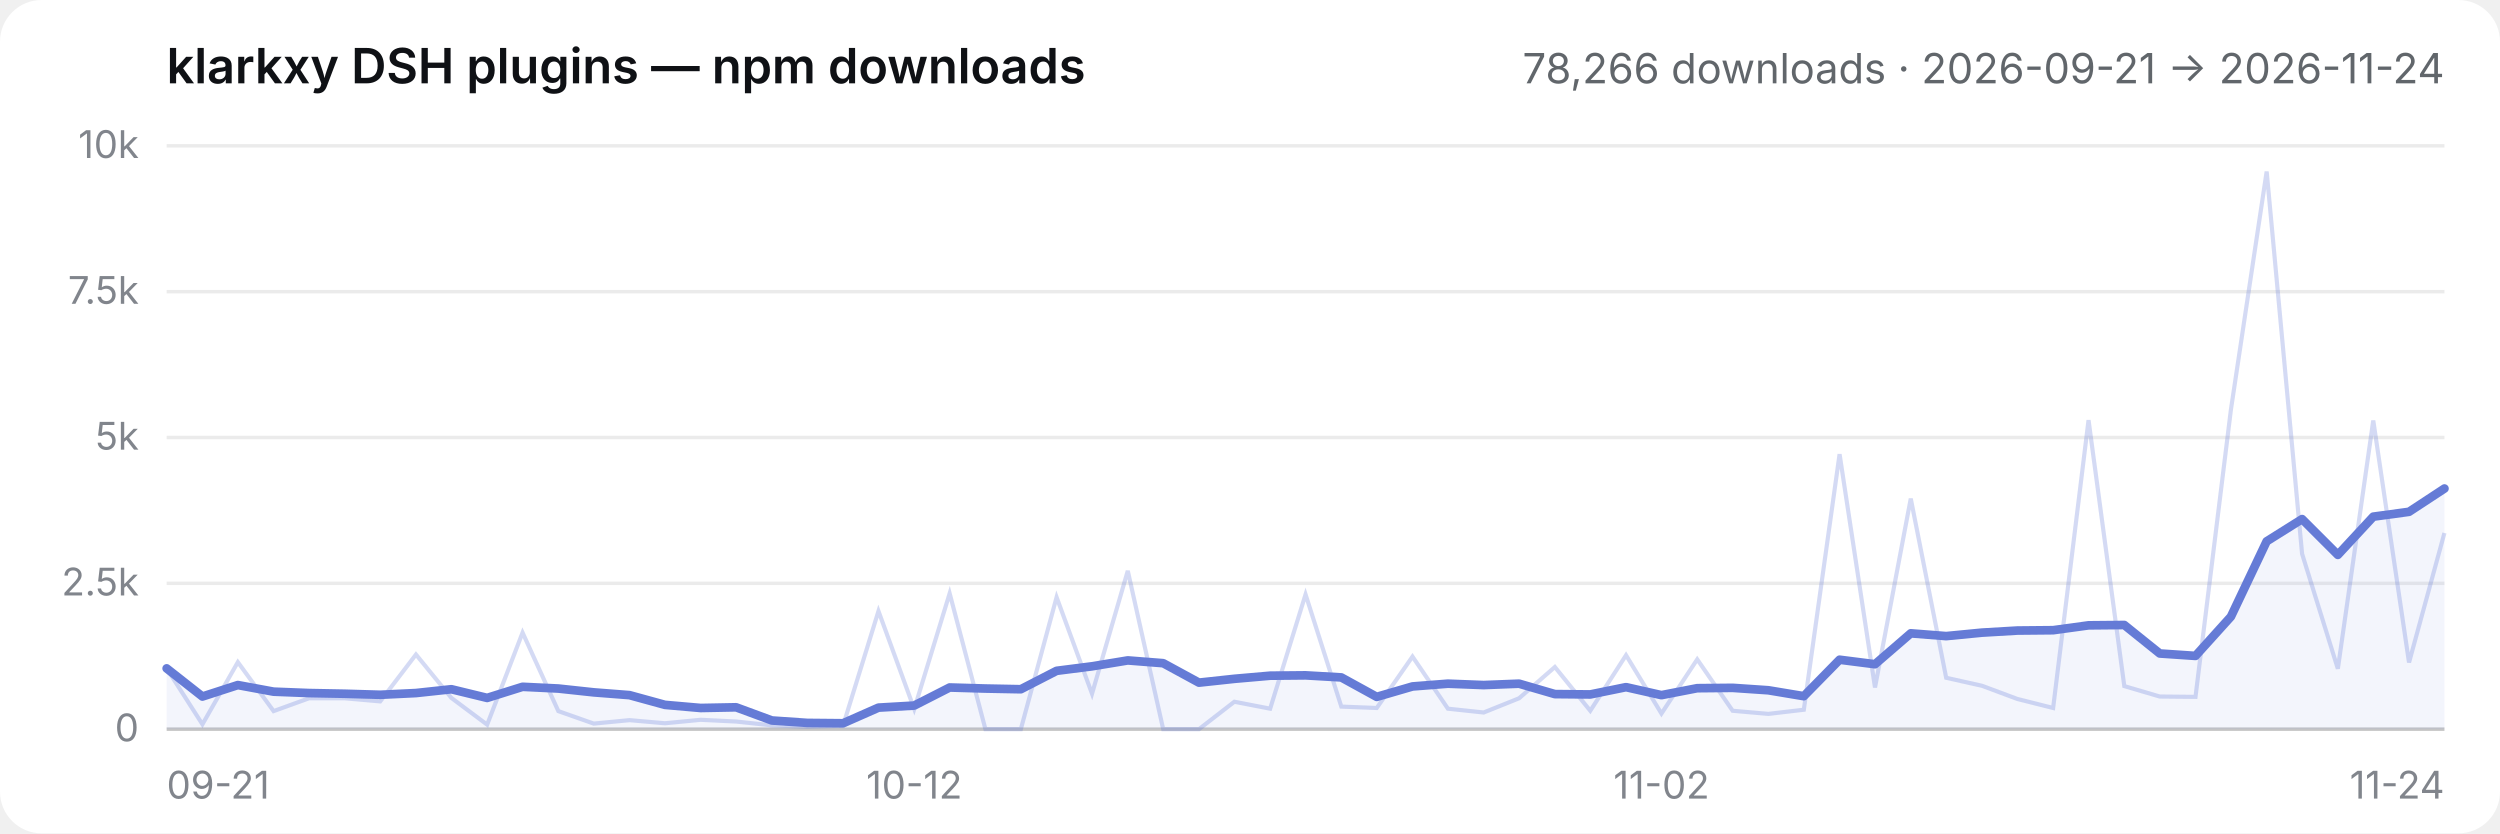
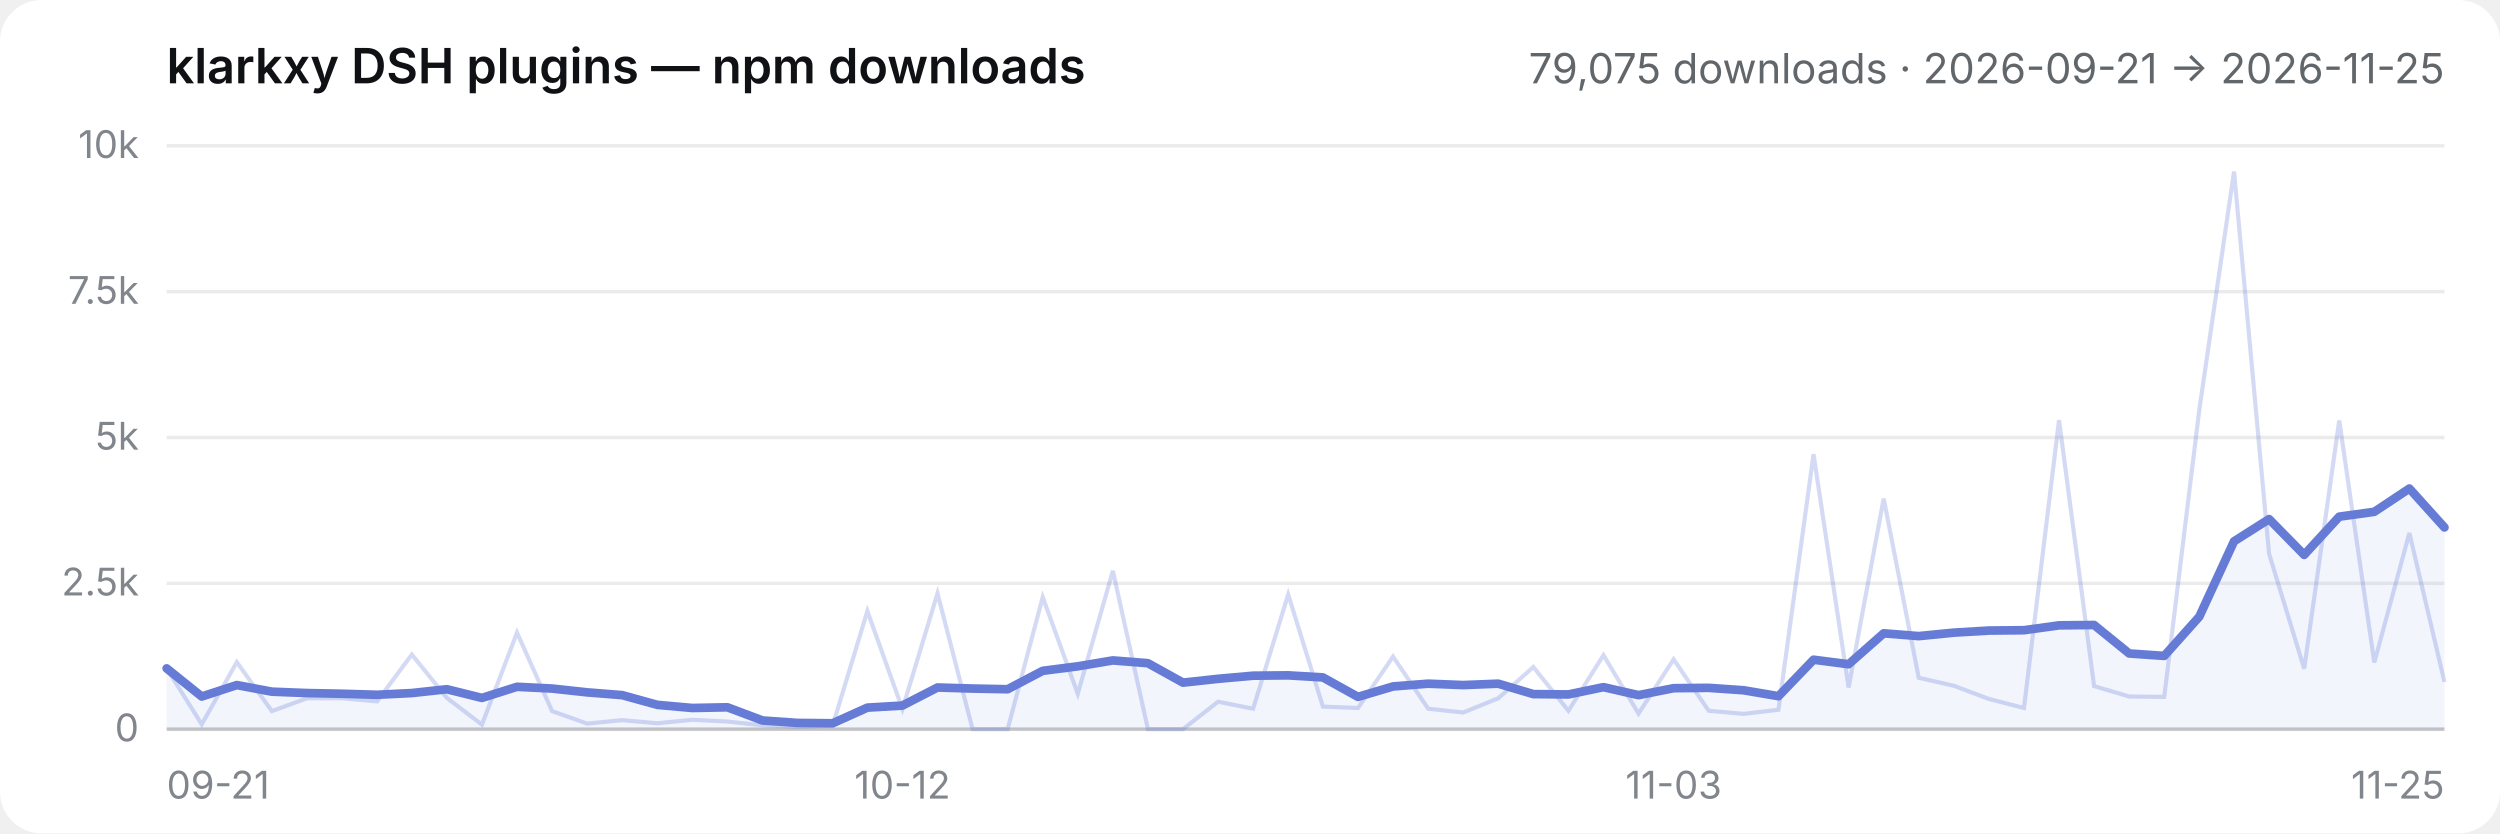
- <svg xmlns="http://www.w3.org/2000/svg" viewBox="0 0 720 240" role="img" aria-label="klarkxy DSH plugins — npm downloads — 78,266 downloads · 2026-09-21 → 2026-11-24">
+ <svg xmlns="http://www.w3.org/2000/svg" viewBox="0 0 720 240" role="img" aria-label="klarkxy DSH plugins — npm downloads — 79,075 downloads · 2026-09-21 → 2026-11-25">
  <style>
  .bg { fill: #ffffff; }
  .title { fill: #0f1115; font: 600 14px -apple-system, BlinkMacSystemFont, 'Segoe UI', 'PingFang SC', 'Hiragino Sans GB', 'Microsoft YaHei', sans-serif; }
  .sub { fill: #61666b; font: 12px -apple-system, BlinkMacSystemFont, 'Segoe UI', 'PingFang SC', 'Hiragino Sans GB', 'Microsoft YaHei', sans-serif; }
  .tick { fill: #81858c; font: 11px -apple-system, BlinkMacSystemFont, 'Segoe UI', 'PingFang SC', 'Hiragino Sans GB', 'Microsoft YaHei', sans-serif; }
  .grid { stroke: #00000014; stroke-width: 1; }
  .axis { stroke: #00000029; stroke-width: 1; }
  .daily { stroke: #657bd6; stroke-width: 1.2; fill: none; opacity: 0.28; }
  .smooth { stroke: #657bd6; stroke-width: 2.5; fill: none; stroke-linejoin: round; stroke-linecap: round; }
  .area { fill: #657bd6; opacity: 0.08; }
  @media (prefers-color-scheme: dark) {
    .bg { fill: #151517; }
    .title { fill: #f9fafb; }
    .sub { fill: #cfd3d6; }
    .tick { fill: #adb2b8; }
    .grid { stroke: #ffffff1a; }
    .axis { stroke: #ffffff2e; }
  }
</style>
  <rect class="bg" width="720" height="240" rx="12" />
  <text x="48" y="24" class="title">klarkxy DSH plugins — npm downloads</text>
-   <text x="704" y="24" text-anchor="end" class="sub">78,266 downloads · 2026-09-21 → 2026-11-24</text>
+   <text x="704" y="24" text-anchor="end" class="sub">79,075 downloads · 2026-09-21 → 2026-11-25</text>
  <line x1="48" y1="210" x2="704" y2="210" class="axis" />
  <line x1="48" y1="210.0" x2="704" y2="210.0" class="grid" />
  <text x="40" y="213.5" text-anchor="end" class="tick">0</text>
  <line x1="48" y1="168.0" x2="704" y2="168.0" class="grid" />
  <text x="40" y="171.5" text-anchor="end" class="tick">2.5k</text>
  <line x1="48" y1="126.0" x2="704" y2="126.0" class="grid" />
  <text x="40" y="129.5" text-anchor="end" class="tick">5k</text>
  <line x1="48" y1="84.0" x2="704" y2="84.0" class="grid" />
  <text x="40" y="87.5" text-anchor="end" class="tick">7.5k</text>
  <line x1="48" y1="42.0" x2="704" y2="42.0" class="grid" />
  <text x="40" y="45.5" text-anchor="end" class="tick">10k</text>
  <text x="48.0" y="230" text-anchor="start" class="tick">09-21</text>
-   <text x="263.3" y="230" text-anchor="middle" class="tick">10-12</text>
-   <text x="478.5" y="230" text-anchor="middle" class="tick">11-02</text>
-   <text x="704.0" y="230" text-anchor="end" class="tick">11-24</text>
-   <path d="M48.0,210.0 L48.0,192.5 L58.3,200.6 L68.5,197.3 L78.8,199.2 L89.0,199.6 L99.3,199.8 L109.5,200.1 L119.8,199.6 L130.0,198.5 L140.3,201.0 L150.5,197.8 L160.8,198.3 L171.0,199.4 L181.3,200.2 L191.5,203.0 L201.8,203.9 L212.0,203.7 L222.3,207.5 L232.5,208.2 L242.8,208.3 L253.0,203.8 L263.3,203.2 L273.5,198.0 L283.8,198.3 L294.0,198.5 L304.3,193.2 L314.5,191.9 L324.8,190.2 L335.0,191.0 L345.3,196.6 L355.5,195.5 L365.8,194.6 L376.0,194.5 L386.3,195.1 L396.5,200.7 L406.8,197.7 L417.0,196.9 L427.3,197.3 L437.5,196.9 L447.8,199.9 L458.0,200.0 L468.3,197.9 L478.5,200.2 L488.8,198.2 L499.0,198.1 L509.3,198.8 L519.5,200.5 L529.8,190.0 L540.0,191.3 L550.3,182.4 L560.5,183.2 L570.8,182.2 L581.0,181.6 L591.3,181.5 L601.5,180.1 L611.8,180.0 L622.0,188.2 L632.3,188.9 L642.5,177.6 L652.8,155.9 L663.0,149.5 L673.3,159.8 L683.5,148.8 L693.8,147.4 L704.0,140.7 L704.0,210.0 Z" class="area" />
-   <polyline points="48.0,192.5 58.3,208.6 68.5,190.7 78.8,204.8 89.0,201.1 99.3,201.1 109.5,202.0 119.8,188.5 130.0,201.0 140.3,208.7 150.5,182.2 160.8,204.8 171.0,208.4 181.3,207.4 191.5,208.3 201.8,207.3 212.0,207.8 222.3,208.9 232.5,209.3 242.8,209.0 253.0,176.0 263.3,204.2 273.5,170.9 283.8,210.0 294.0,210.0 304.3,172.0 314.5,199.8 324.8,164.4 335.0,210.0 345.3,210.0 355.5,202.1 365.8,204.1 376.0,171.2 386.3,203.5 396.5,203.9 406.8,189.1 417.0,204.1 427.3,205.2 437.5,201.1 447.8,192.1 458.0,204.7 468.3,188.7 478.5,205.5 488.8,189.9 499.0,204.7 509.3,205.6 519.5,204.4 529.8,130.8 540.0,198.0 550.3,143.6 560.5,195.2 570.8,197.5 581.0,201.3 591.3,203.9 601.5,121.0 611.8,197.6 622.0,200.6 632.3,200.7 642.5,118.0 652.8,49.4 663.0,159.5 673.3,192.6 683.5,121.1 693.8,190.8 704.0,153.5" class="daily" />
-   <polyline points="48.0,192.5 58.3,200.6 68.5,197.3 78.8,199.2 89.0,199.6 99.3,199.8 109.5,200.1 119.8,199.6 130.0,198.5 140.3,201.0 150.5,197.8 160.8,198.3 171.0,199.4 181.3,200.2 191.5,203.0 201.8,203.9 212.0,203.7 222.3,207.5 232.5,208.2 242.8,208.3 253.0,203.8 263.3,203.2 273.5,198.0 283.8,198.3 294.0,198.5 304.3,193.2 314.5,191.9 324.8,190.2 335.0,191.0 345.3,196.6 355.5,195.5 365.8,194.6 376.0,194.5 386.3,195.1 396.5,200.7 406.8,197.7 417.0,196.9 427.3,197.3 437.5,196.9 447.8,199.9 458.0,200.0 468.3,197.9 478.5,200.2 488.8,198.2 499.0,198.1 509.3,198.8 519.5,200.5 529.8,190.0 540.0,191.3 550.3,182.4 560.5,183.2 570.8,182.2 581.0,181.6 591.3,181.5 601.5,180.1 611.8,180.0 622.0,188.2 632.3,188.9 642.5,177.6 652.8,155.9 663.0,149.5 673.3,159.8 683.5,148.8 693.8,147.4 704.0,140.7" class="smooth" />
+   <text x="259.9" y="230" text-anchor="middle" class="tick">10-12</text>
+   <text x="482.0" y="230" text-anchor="middle" class="tick">11-03</text>
+   <text x="704.0" y="230" text-anchor="end" class="tick">11-25</text>
+   <path d="M48.0,210.0 L48.0,192.5 L58.1,200.6 L68.2,197.3 L78.3,199.2 L88.4,199.6 L98.5,199.8 L108.6,200.1 L118.6,199.6 L128.7,198.5 L138.8,201.0 L148.9,197.8 L159.0,198.3 L169.1,199.4 L179.2,200.2 L189.3,203.0 L199.4,203.9 L209.5,203.7 L219.6,207.5 L229.7,208.2 L239.8,208.3 L249.8,203.8 L259.9,203.2 L270.0,198.0 L280.1,198.3 L290.2,198.5 L300.3,193.2 L310.4,191.9 L320.5,190.2 L330.6,191.0 L340.7,196.6 L350.8,195.5 L360.9,194.6 L371.0,194.5 L381.0,195.1 L391.1,200.7 L401.2,197.7 L411.3,196.9 L421.4,197.3 L431.5,196.9 L441.6,199.9 L451.7,200.0 L461.8,197.9 L471.9,200.2 L482.0,198.2 L492.1,198.1 L502.2,198.8 L512.2,200.5 L522.3,190.0 L532.4,191.3 L542.5,182.4 L552.6,183.2 L562.7,182.2 L572.8,181.6 L582.9,181.5 L593.0,180.1 L603.1,180.0 L613.2,188.2 L623.3,188.9 L633.4,177.6 L643.4,155.9 L653.5,149.5 L663.6,159.8 L673.7,148.8 L683.8,147.4 L693.9,140.7 L704.0,151.9 L704.0,210.0 Z" class="area" />
+   <polyline points="48.0,192.5 58.1,208.6 68.2,190.7 78.3,204.8 88.4,201.1 98.5,201.1 108.6,202.0 118.6,188.5 128.7,201.0 138.8,208.7 148.9,182.2 159.0,204.8 169.1,208.4 179.2,207.4 189.3,208.3 199.4,207.3 209.5,207.8 219.6,208.9 229.7,209.3 239.8,209.0 249.8,176.0 259.9,204.2 270.0,170.9 280.1,210.0 290.2,210.0 300.3,172.0 310.4,199.8 320.5,164.4 330.6,210.0 340.7,210.0 350.8,202.1 360.9,204.1 371.0,171.2 381.0,203.5 391.1,203.9 401.2,189.1 411.3,204.1 421.4,205.2 431.5,201.1 441.6,192.1 451.7,204.7 461.8,188.7 471.9,205.5 482.0,189.9 492.1,204.7 502.2,205.6 512.2,204.4 522.3,130.8 532.4,198.0 542.5,143.6 552.6,195.2 562.7,197.5 572.8,201.3 582.9,203.9 593.0,121.0 603.1,197.6 613.2,200.6 623.3,200.7 633.4,118.0 643.4,49.4 653.5,159.5 663.6,192.6 673.7,121.1 683.8,190.8 693.9,153.5 704.0,196.4" class="daily" />
+   <polyline points="48.0,192.5 58.1,200.6 68.2,197.3 78.3,199.2 88.4,199.6 98.5,199.8 108.6,200.1 118.6,199.6 128.7,198.5 138.8,201.0 148.9,197.8 159.0,198.3 169.1,199.4 179.2,200.2 189.3,203.0 199.4,203.9 209.5,203.7 219.6,207.5 229.7,208.2 239.8,208.3 249.8,203.8 259.9,203.2 270.0,198.0 280.1,198.3 290.2,198.5 300.3,193.2 310.4,191.9 320.5,190.2 330.6,191.0 340.7,196.6 350.8,195.5 360.9,194.6 371.0,194.5 381.0,195.1 391.1,200.7 401.2,197.7 411.3,196.9 421.4,197.3 431.5,196.9 441.6,199.9 451.7,200.0 461.8,197.9 471.9,200.2 482.0,198.2 492.1,198.1 502.2,198.8 512.2,200.5 522.3,190.0 532.4,191.3 542.5,182.4 552.6,183.2 562.7,182.2 572.8,181.6 582.9,181.5 593.0,180.1 603.1,180.0 613.2,188.2 623.3,188.9 633.4,177.6 643.4,155.9 653.5,149.5 663.6,159.8 673.7,148.8 683.8,147.4 693.9,140.7 704.0,151.9" class="smooth" />
</svg>
